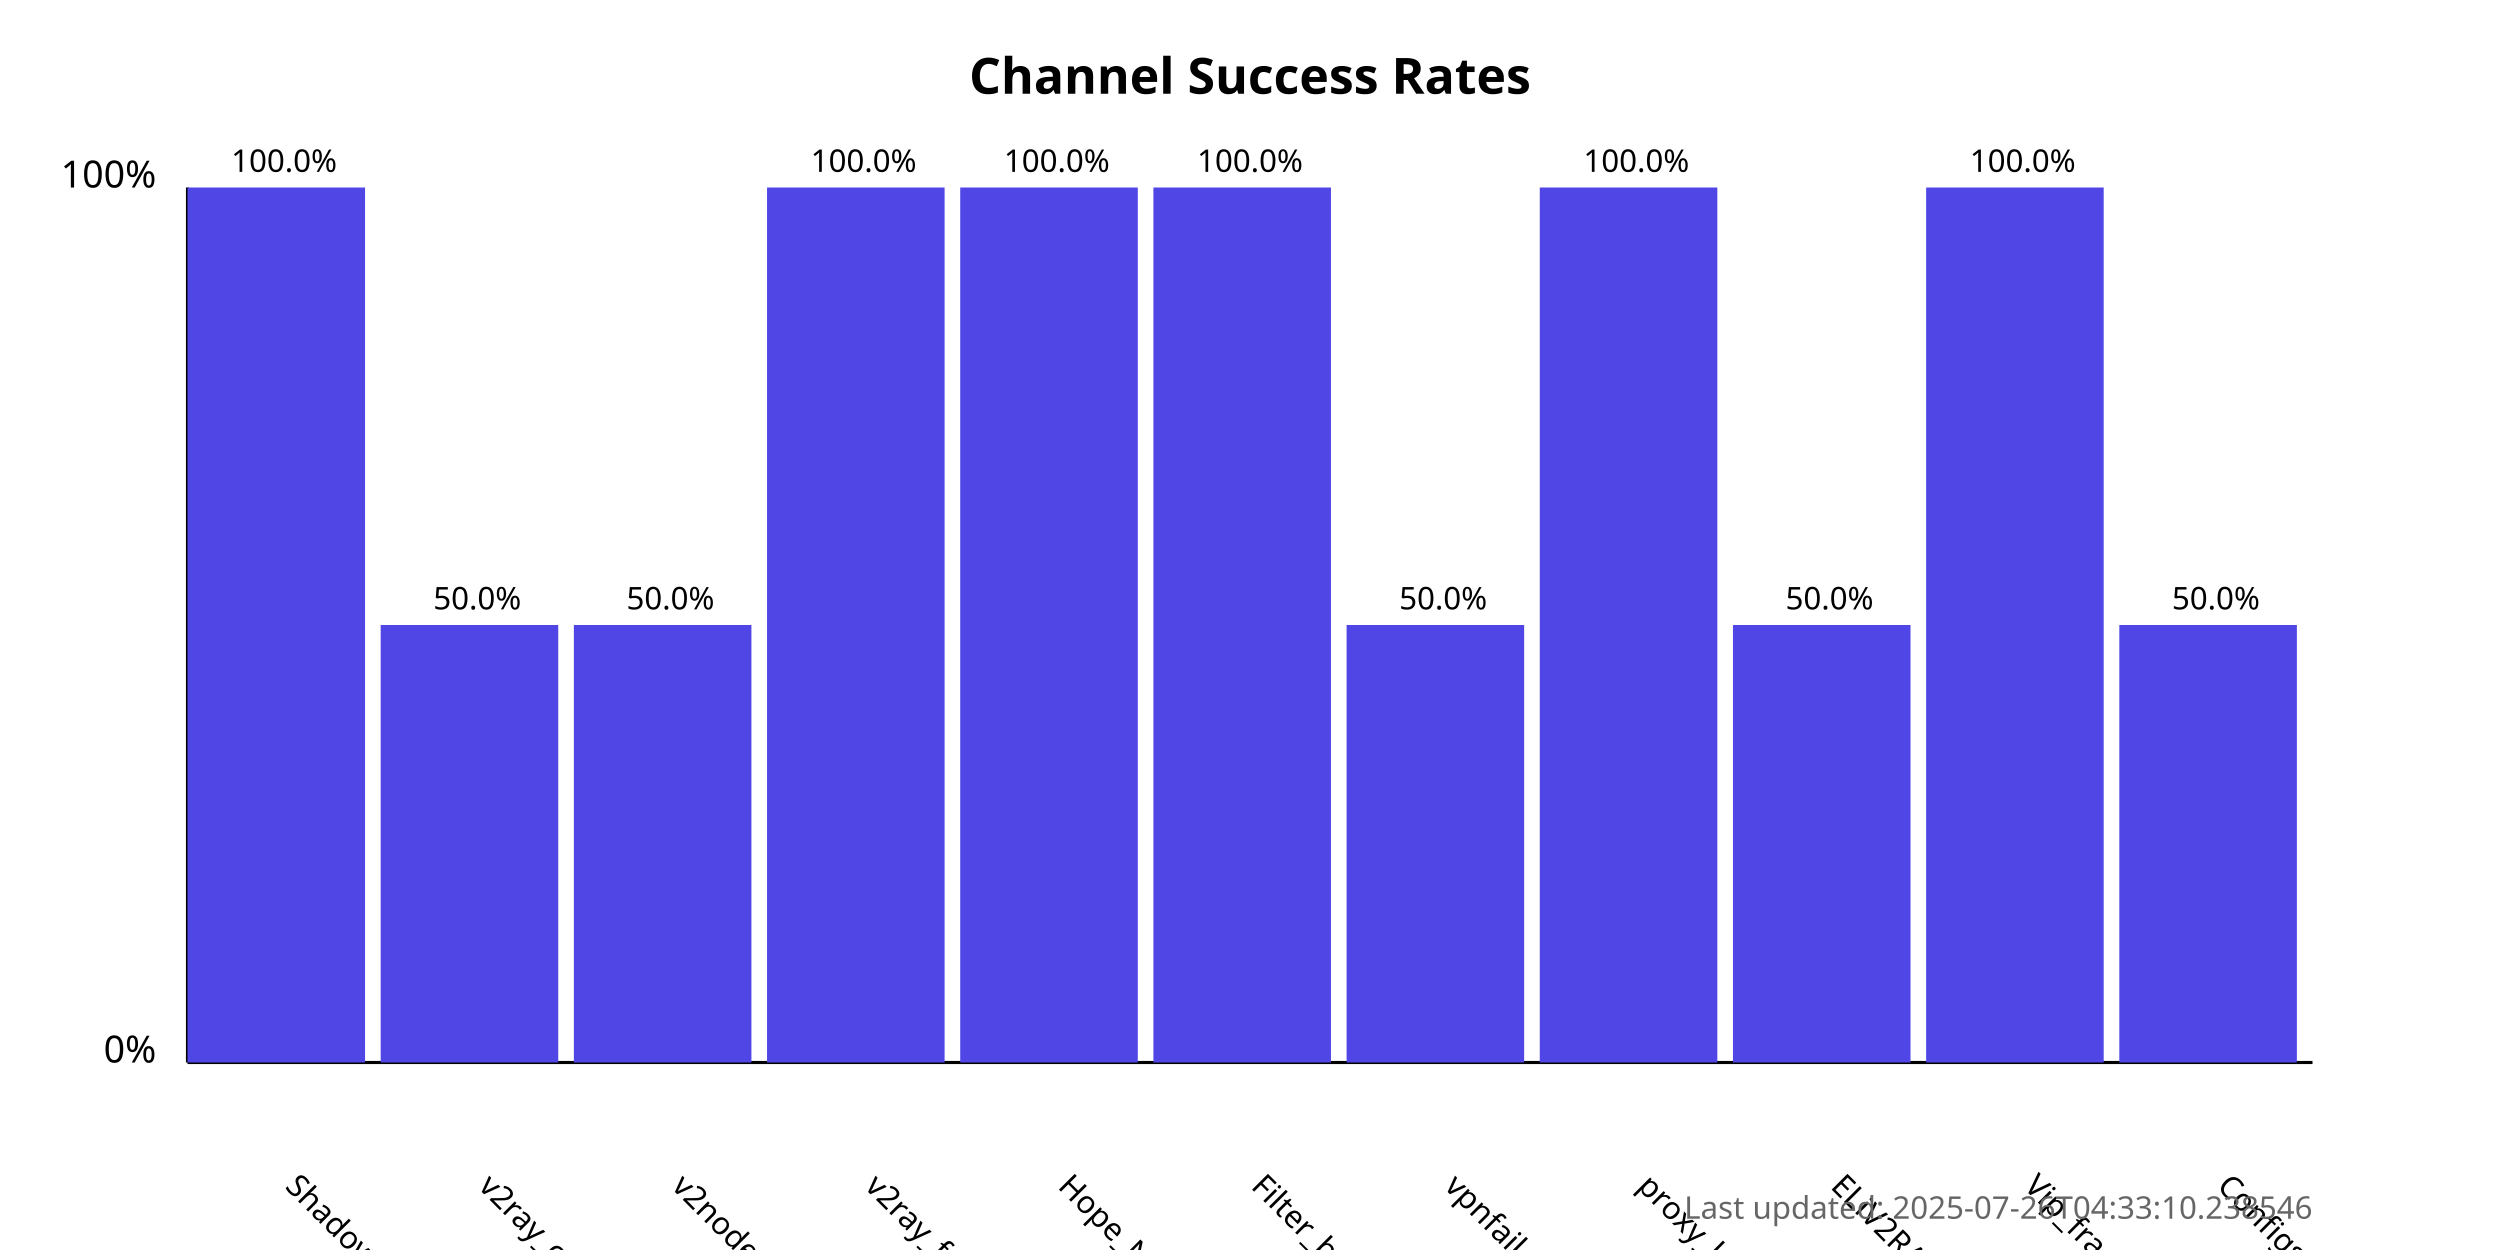
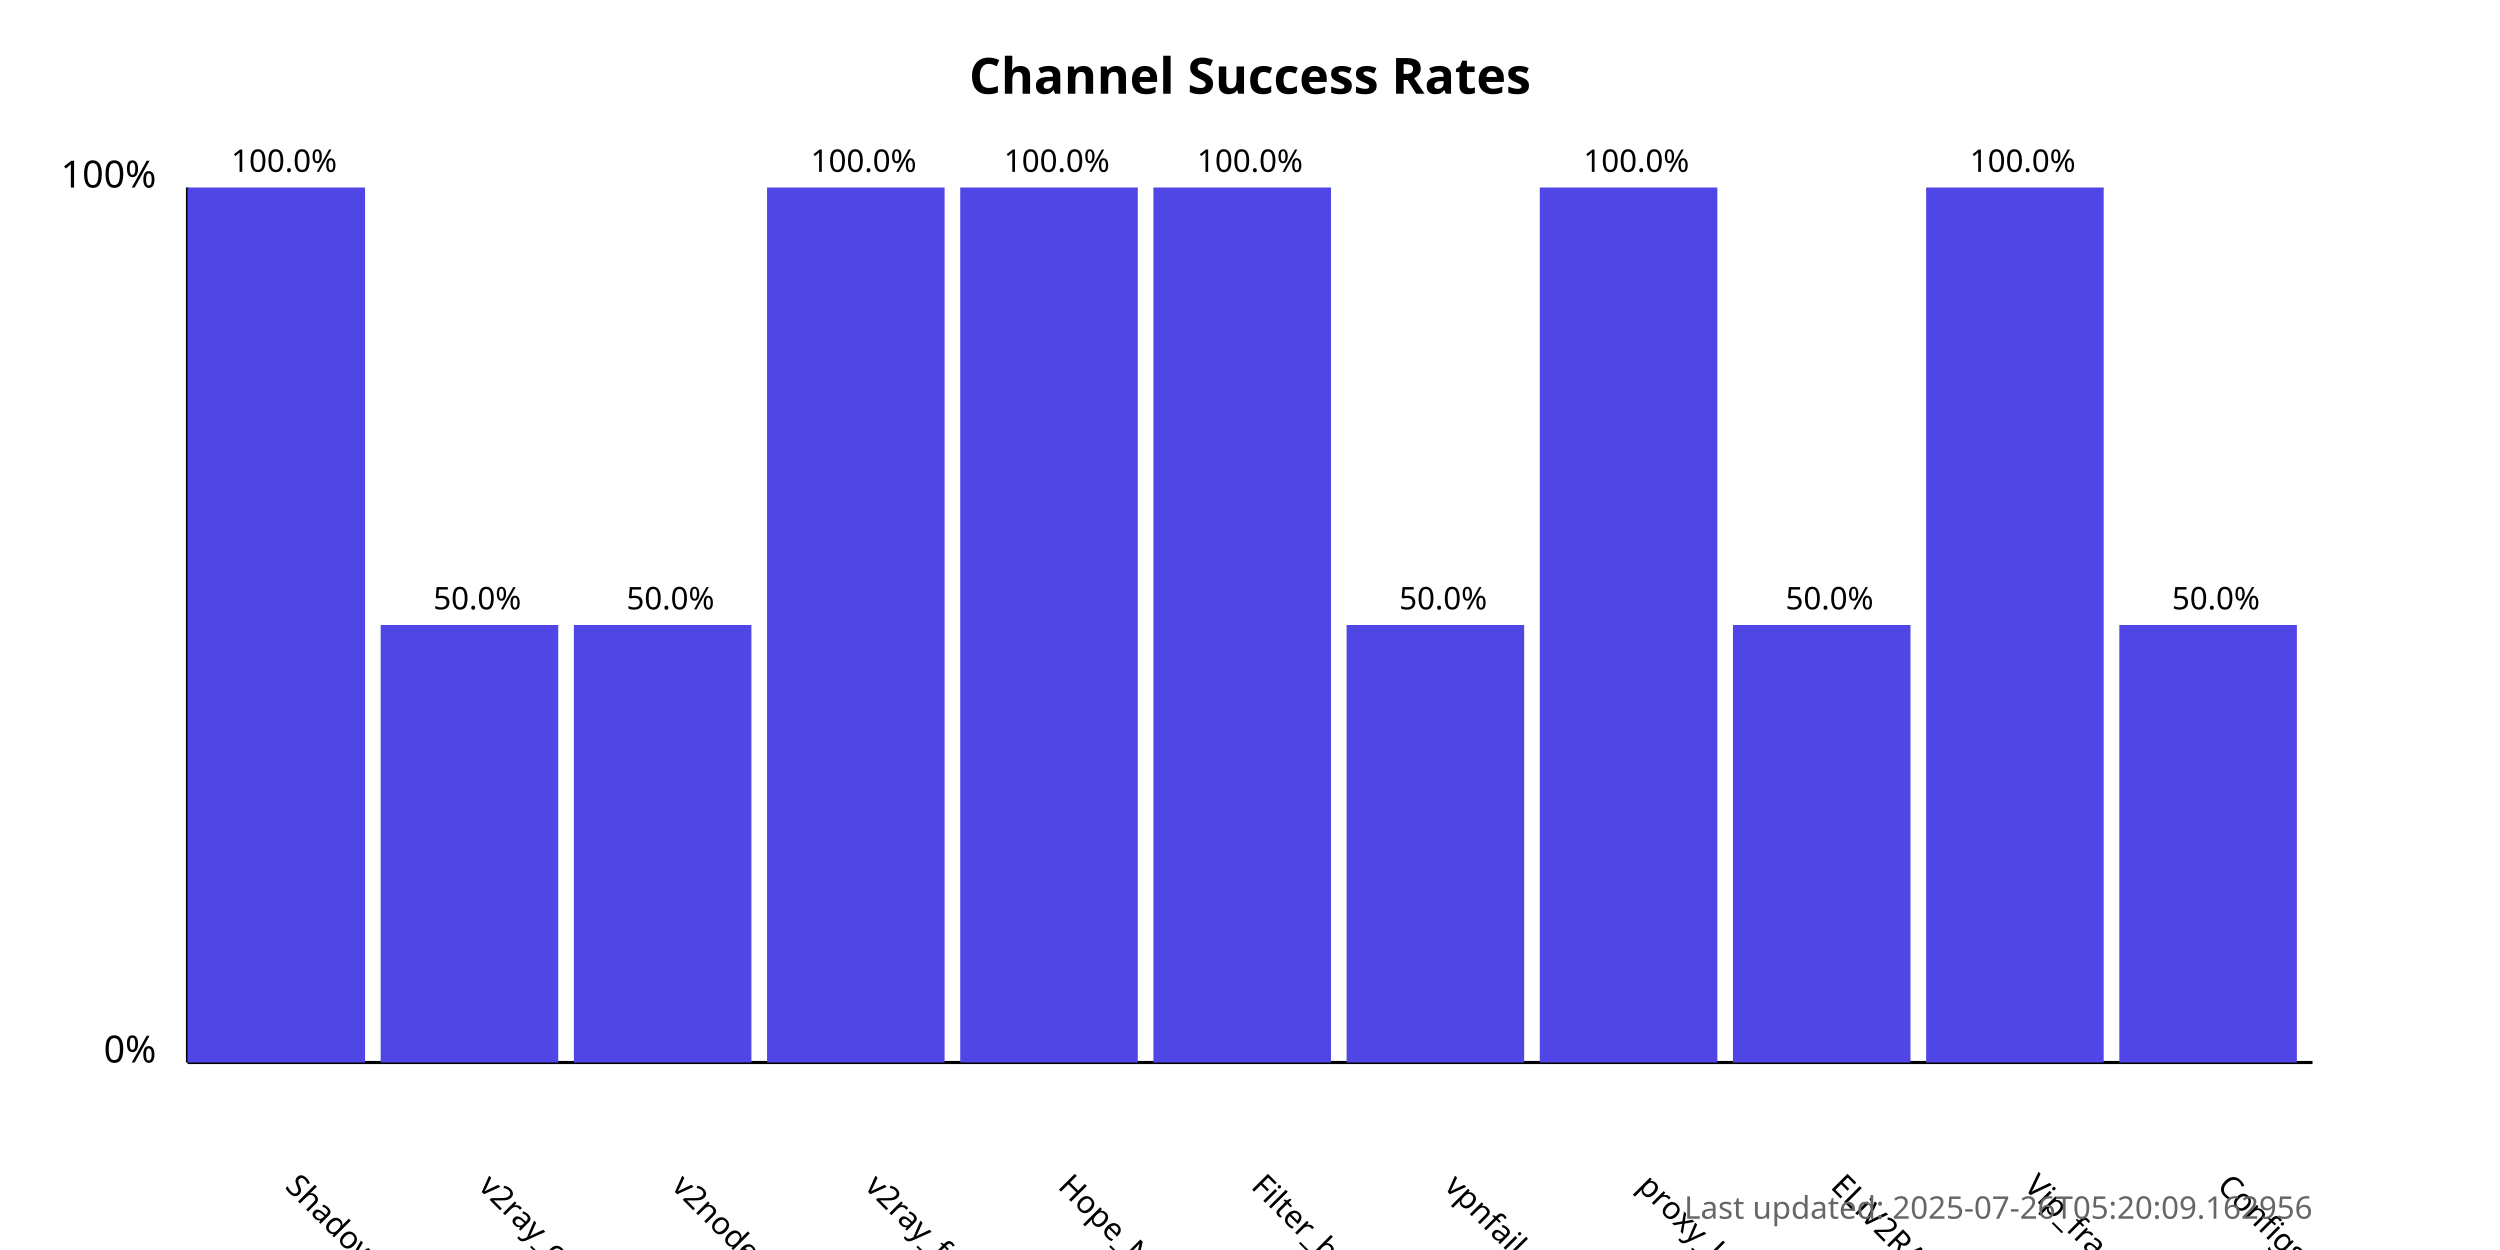
<svg xmlns="http://www.w3.org/2000/svg" width="800" height="400">
  <style>
            .chart-title { font: bold 16px sans-serif; }
            .axis-label { font: 12px sans-serif; }
            .tick-label { font: 10px sans-serif; }
            .bar { fill: #4f46e5; }
            .bar:hover { fill: #6366f1; }
            .timestamp { font: 10px sans-serif; fill: #666; }
        </style>
  <text x="400.0" y="30" text-anchor="middle" class="chart-title">
            Channel Success Rates
        </text>
  <line x1="60" y1="340" x2="60" y2="60" stroke="black" stroke-width="1" />
  <line x1="60" y1="340" x2="740" y2="340" stroke="black" stroke-width="1" />
  <text x="50" y="340" text-anchor="end" class="axis-label">0%</text>
  <text x="50" y="60" text-anchor="end" class="axis-label">100%</text>
  <g>
    <rect x="60" y="60.0" width="56.818" height="280.0" class="bar" />
    <text x="90.909" y="380" transform="rotate(45, 90.90909, 380)" text-anchor="start" class="tick-label">
                ShadowProxy66
            </text>
    <text x="90.909" y="55.0" text-anchor="middle" class="tick-label">
                100.0%
            </text>
  </g>
  <g>
    <rect x="121.818" y="200.0" width="56.818" height="140.0" class="bar" />
    <text x="152.727" y="380" transform="rotate(45, 152.7273, 380)" text-anchor="start" class="tick-label">
                v2ray_configs_pool
            </text>
    <text x="152.727" y="195.0" text-anchor="middle" class="tick-label">
                50.0%
            </text>
  </g>
  <g>
    <rect x="183.636" y="200.0" width="56.818" height="140.0" class="bar" />
    <text x="214.545" y="380" transform="rotate(45, 214.5455, 380)" text-anchor="start" class="tick-label">
                v2nodes
            </text>
    <text x="214.545" y="195.0" text-anchor="middle" class="tick-label">
                50.0%
            </text>
  </g>
  <g>
    <rect x="245.455" y="60.0" width="56.818" height="280.0" class="bar" />
    <text x="276.364" y="380" transform="rotate(45, 276.3636, 380)" text-anchor="start" class="tick-label">
                v2ray_free_conf
            </text>
    <text x="276.364" y="55.0" text-anchor="middle" class="tick-label">
                100.0%
            </text>
  </g>
  <g>
    <rect x="307.273" y="60.0" width="56.818" height="280.0" class="bar" />
    <text x="338.182" y="380" transform="rotate(45, 338.1818, 380)" text-anchor="start" class="tick-label">
                Hope_Net
            </text>
    <text x="338.182" y="55.0" text-anchor="middle" class="tick-label">
                100.0%
            </text>
  </g>
  <g>
    <rect x="369.091" y="60.0" width="56.818" height="280.0" class="bar" />
    <text x="400.0" y="380" transform="rotate(45, 400.0, 380)" text-anchor="start" class="tick-label">
                Filter_breaker
            </text>
    <text x="400.0" y="55.0" text-anchor="middle" class="tick-label">
                100.0%
            </text>
  </g>
  <g>
    <rect x="430.909" y="200.0" width="56.818" height="140.0" class="bar" />
    <text x="461.818" y="380" transform="rotate(45, 461.8182, 380)" text-anchor="start" class="tick-label">
                vpnfail_vless
            </text>
    <text x="461.818" y="195.0" text-anchor="middle" class="tick-label">
                50.0%
            </text>
  </g>
  <g>
    <rect x="492.727" y="60.0" width="56.818" height="280.0" class="bar" />
    <text x="523.636" y="380" transform="rotate(45, 523.6364, 380)" text-anchor="start" class="tick-label">
                proxy_kafee
            </text>
    <text x="523.636" y="55.0" text-anchor="middle" class="tick-label">
                100.0%
            </text>
  </g>
  <g>
    <rect x="554.545" y="200.0" width="56.818" height="140.0" class="bar" />
    <text x="585.455" y="380" transform="rotate(45, 585.4545, 380)" text-anchor="start" class="tick-label">
                ELiV2RAY
            </text>
    <text x="585.455" y="195.0" text-anchor="middle" class="tick-label">
                50.0%
            </text>
  </g>
  <g>
    <rect x="616.364" y="60.0" width="56.818" height="280.0" class="bar" />
    <text x="647.273" y="380" transform="rotate(45, 647.2727, 380)" text-anchor="start" class="tick-label">
                Vip_fragment_v2ray
            </text>
    <text x="647.273" y="55.0" text-anchor="middle" class="tick-label">
                100.0%
            </text>
  </g>
  <g>
    <rect x="678.182" y="200.0" width="56.818" height="140.0" class="bar" />
    <text x="709.091" y="380" transform="rotate(45, 709.0909, 380)" text-anchor="start" class="tick-label">
                ConfigsHubPlus
            </text>
    <text x="709.091" y="195.0" text-anchor="middle" class="tick-label">
                50.0%
            </text>
  </g>
  <text x="740" y="390" text-anchor="end" class="timestamp">
-             Last updated: 2025-07-26T04:33:10.238546
+             Last updated: 2025-07-26T05:20:09.162956
        </text>
</svg>
